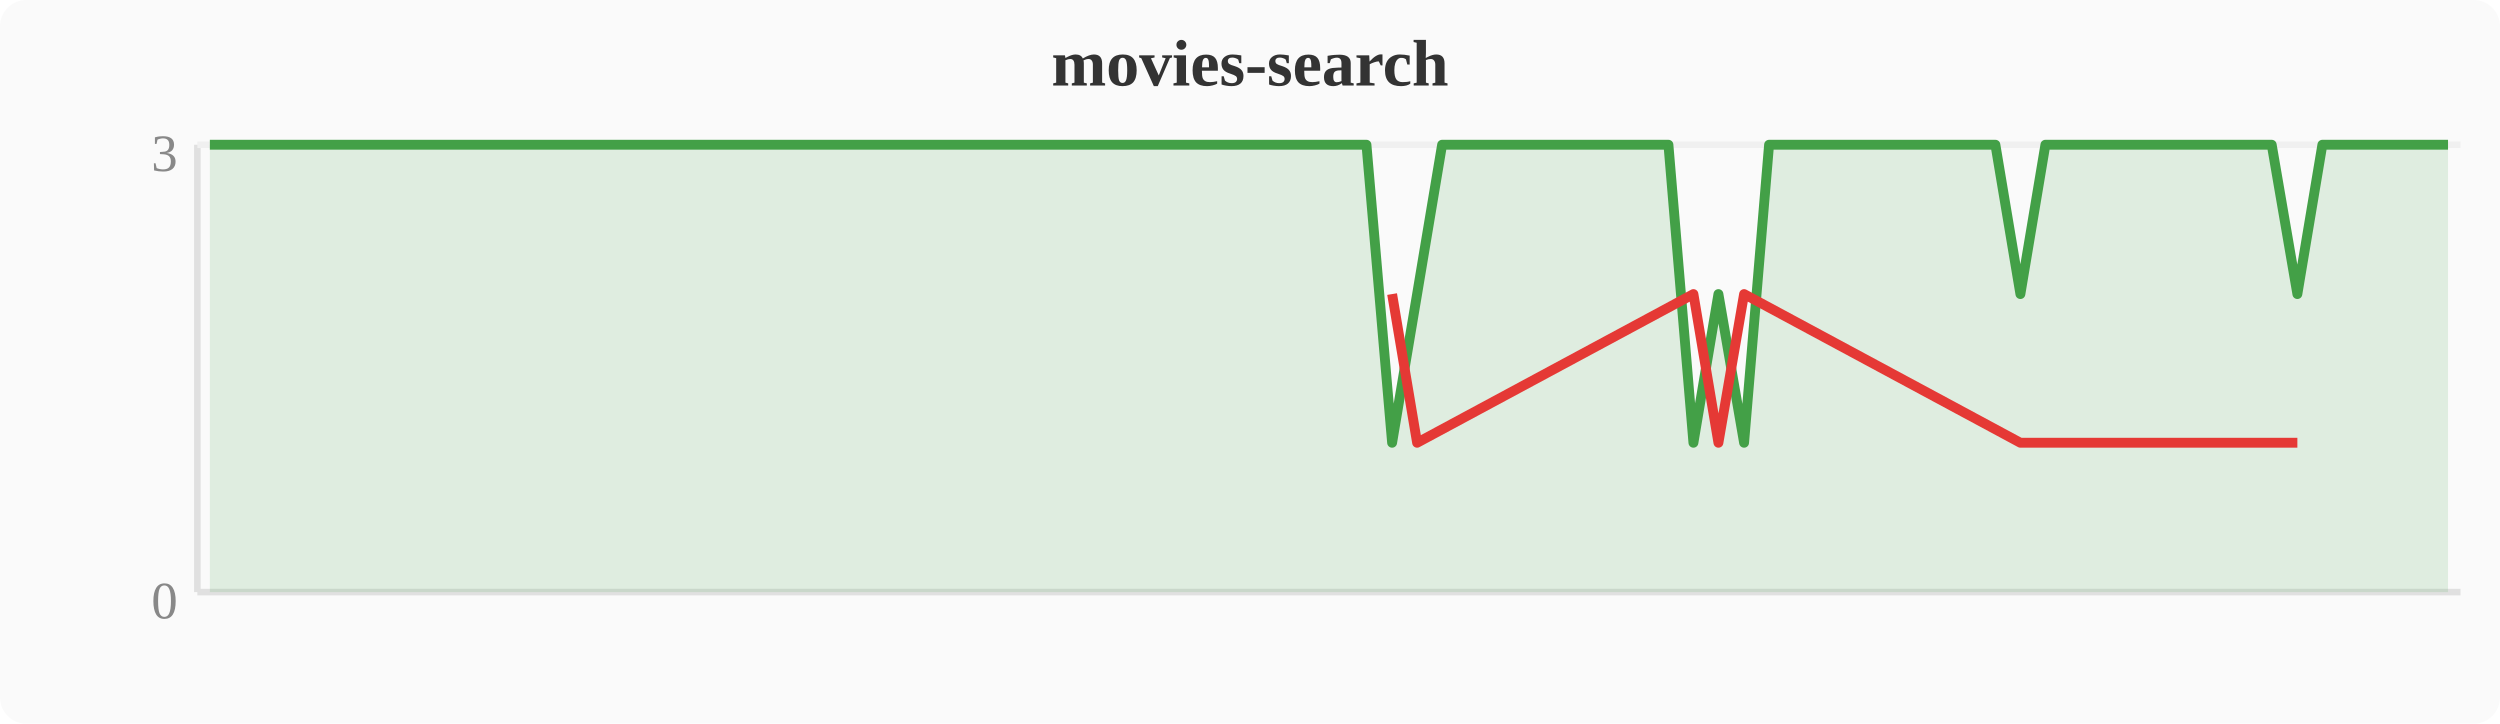
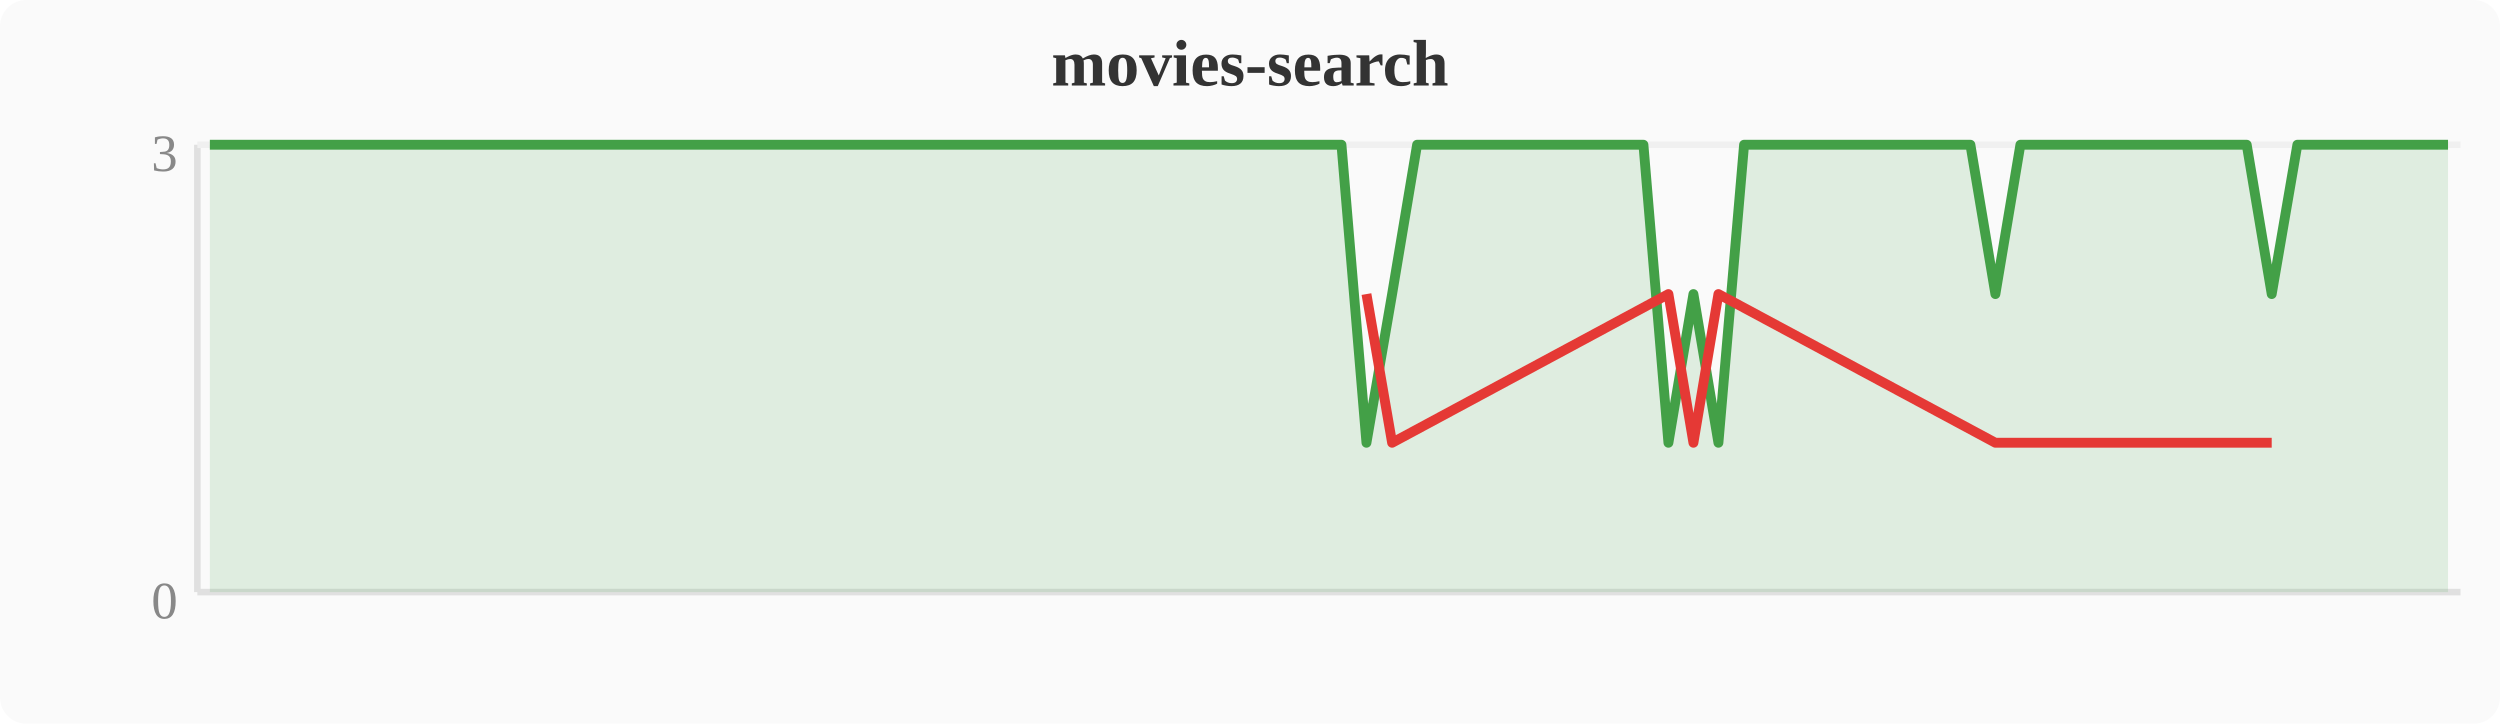
<svg xmlns="http://www.w3.org/2000/svg" width="380" height="110" viewBox="0 0 380 110">
  <rect width="380" height="110" fill="#fafafa" rx="4" />
  <text x="190" y="13" text-anchor="middle" font-size="10" font-weight="bold" fill="#333">movies-search</text>
  <line x1="30" y1="22" x2="30" y2="90" stroke="#e0e0e0" stroke-width="1" />
  <line x1="30" y1="90" x2="374" y2="90" stroke="#e0e0e0" stroke-width="1" />
  <line x1="30" y1="22" x2="374" y2="22" stroke="#f0f0f0" stroke-width="1" />
  <text x="27" y="94" text-anchor="end" font-size="8" fill="#888">0</text>
  <text x="27" y="26" text-anchor="end" font-size="8" fill="#888">3</text>
-   <polygon points="31.9,22.0 35.7,22.0 39.6,22.0 43.4,22.0 47.2,22.0 51.0,22.0 54.8,22.0 58.7,22.0 62.5,22.0 66.3,22.0 70.1,22.0 74.0,22.0 77.8,22.0 81.6,22.0 85.4,22.0 89.2,22.0 93.1,22.0 96.9,22.0 100.7,22.0 104.5,22.0 108.4,22.0 112.2,22.0 116.0,22.0 119.8,22.0 123.6,22.0 127.5,22.0 131.3,22.0 135.1,22.0 138.9,22.0 142.8,22.0 146.6,22.0 150.4,22.0 154.2,22.0 158.0,22.0 161.9,22.0 165.7,22.0 169.5,22.0 173.3,22.0 177.2,22.0 181.0,22.0 184.8,22.0 188.6,22.0 192.4,22.0 196.3,22.0 200.1,22.0 203.9,22.0 207.7,22.0 211.6,67.3 215.4,44.7 219.2,22.0 223.0,22.0 226.8,22.0 230.7,22.0 234.5,22.0 238.3,22.0 242.1,22.0 246.0,22.0 249.8,22.0 253.6,22.0 257.4,67.3 261.2,44.7 265.1,67.3 268.9,22.0 272.7,22.0 276.5,22.0 280.4,22.0 284.2,22.0 288.0,22.0 291.8,22.0 295.6,22.0 299.5,22.0 303.3,22.0 307.1,44.7 310.9,22.0 314.8,22.0 318.6,22.0 322.4,22.0 326.2,22.0 330.0,22.0 333.9,22.0 337.7,22.0 341.5,22.0 345.3,22.0 349.2,44.7 353.0,22.0 356.8,22.0 360.6,22.0 364.4,22.0 368.3,22.0 372.1,22.0 372.1,90 31.9,90" fill="#43a047" opacity="0.15" />
-   <polyline points="31.9,22.0 35.7,22.0 39.6,22.0 43.4,22.0 47.2,22.0 51.0,22.0 54.8,22.0 58.7,22.0 62.5,22.0 66.3,22.0 70.1,22.0 74.0,22.0 77.8,22.0 81.6,22.0 85.4,22.0 89.2,22.0 93.1,22.0 96.9,22.0 100.7,22.0 104.5,22.0 108.4,22.0 112.2,22.0 116.0,22.0 119.8,22.0 123.6,22.0 127.5,22.0 131.3,22.0 135.1,22.0 138.9,22.0 142.8,22.0 146.6,22.0 150.4,22.0 154.2,22.0 158.0,22.0 161.9,22.0 165.7,22.0 169.5,22.0 173.3,22.0 177.2,22.0 181.0,22.0 184.8,22.0 188.6,22.0 192.4,22.0 196.3,22.0 200.1,22.0 203.9,22.0 207.7,22.0 211.6,67.3 215.4,44.7 219.2,22.0 223.0,22.0 226.8,22.0 230.7,22.0 234.5,22.0 238.3,22.0 242.1,22.0 246.0,22.0 249.8,22.0 253.6,22.0 257.4,67.3 261.2,44.7 265.1,67.3 268.9,22.0 272.7,22.0 276.5,22.0 280.4,22.0 284.2,22.0 288.0,22.0 291.8,22.0 295.6,22.0 299.5,22.0 303.3,22.0 307.1,44.7 310.9,22.0 314.8,22.0 318.6,22.0 322.4,22.0 326.2,22.0 330.0,22.0 333.9,22.0 337.7,22.0 341.5,22.0 345.3,22.0 349.2,44.7 353.0,22.0 356.8,22.0 360.6,22.0 364.4,22.0 368.3,22.0 372.1,22.0" fill="none" stroke="#43a047" stroke-width="1.5" stroke-linejoin="round" />
-   <polyline points="211.6,44.7 215.4,67.3 257.4,44.7 261.2,67.3 265.1,44.7 307.1,67.3 349.2,67.3" fill="none" stroke="#e53935" stroke-width="1.5" stroke-linejoin="round" />
+   <polygon points="31.9,22.0 35.7,22.0 39.6,22.0 43.4,22.0 47.2,22.0 51.0,22.0 54.8,22.0 58.7,22.0 62.5,22.0 66.3,22.0 70.1,22.0 74.0,22.0 77.8,22.0 81.6,22.0 85.4,22.0 89.2,22.0 93.1,22.0 96.9,22.0 100.7,22.0 104.5,22.0 108.4,22.0 112.2,22.0 116.0,22.0 119.8,22.0 123.6,22.0 127.5,22.0 131.3,22.0 135.1,22.0 138.9,22.0 142.8,22.0 146.6,22.0 150.4,22.0 154.2,22.0 158.0,22.0 161.9,22.0 165.7,22.0 169.5,22.0 173.3,22.0 177.2,22.0 181.0,22.0 184.8,22.0 188.6,22.0 192.4,22.0 196.3,22.0 200.1,22.0 203.9,22.0 207.7,67.3 211.6,44.7 215.4,22.0 219.2,22.0 223.0,22.0 226.8,22.0 230.7,22.0 234.5,22.0 238.3,22.0 242.1,22.0 246.0,22.0 249.8,22.0 253.6,67.3 257.4,44.7 261.2,67.3 265.1,22.0 268.9,22.0 272.7,22.0 276.5,22.0 280.4,22.0 284.2,22.0 288.0,22.0 291.8,22.0 295.6,22.0 299.5,22.0 303.3,44.7 307.1,22.0 310.9,22.0 314.8,22.0 318.6,22.0 322.4,22.0 326.2,22.0 330.0,22.0 333.9,22.0 337.7,22.0 341.5,22.0 345.3,44.7 349.2,22.0 353.0,22.0 356.8,22.0 360.6,22.0 364.4,22.0 368.3,22.0 372.1,22.0 372.1,90 31.9,90" fill="#43a047" opacity="0.15" />
+   <polyline points="31.9,22.0 35.7,22.0 39.6,22.0 43.4,22.0 47.2,22.0 51.0,22.0 54.8,22.0 58.7,22.0 62.5,22.0 66.3,22.0 70.1,22.0 74.0,22.0 77.8,22.0 81.6,22.0 85.4,22.0 89.2,22.0 93.1,22.0 96.9,22.0 100.7,22.0 104.5,22.0 108.4,22.0 112.2,22.0 116.0,22.0 119.8,22.0 123.6,22.0 127.5,22.0 131.3,22.0 135.1,22.0 138.9,22.0 142.8,22.0 146.6,22.0 150.4,22.0 154.2,22.0 158.0,22.0 161.9,22.0 165.7,22.0 169.5,22.0 173.3,22.0 177.2,22.0 181.0,22.0 184.8,22.0 188.6,22.0 192.4,22.0 196.3,22.0 200.1,22.0 203.9,22.0 207.7,67.3 211.6,44.7 215.4,22.0 219.2,22.0 223.0,22.0 226.8,22.0 230.7,22.0 234.5,22.0 238.3,22.0 242.1,22.0 246.0,22.0 249.8,22.0 253.6,67.3 257.4,44.7 261.2,67.3 265.1,22.0 268.9,22.0 272.7,22.0 276.5,22.0 280.4,22.0 284.2,22.0 288.0,22.0 291.8,22.0 295.6,22.0 299.5,22.0 303.3,44.7 307.1,22.0 310.9,22.0 314.8,22.0 318.6,22.0 322.4,22.0 326.2,22.0 330.0,22.0 333.9,22.0 337.7,22.0 341.5,22.0 345.3,44.7 349.2,22.0 353.0,22.0 356.8,22.0 360.6,22.0 364.4,22.0 368.3,22.0 372.1,22.0" fill="none" stroke="#43a047" stroke-width="1.5" stroke-linejoin="round" />
+   <polyline points="207.7,44.7 211.6,67.3 253.6,44.7 257.4,67.3 261.2,44.7 303.3,67.3 345.3,67.3" fill="none" stroke="#e53935" stroke-width="1.5" stroke-linejoin="round" />
</svg>
